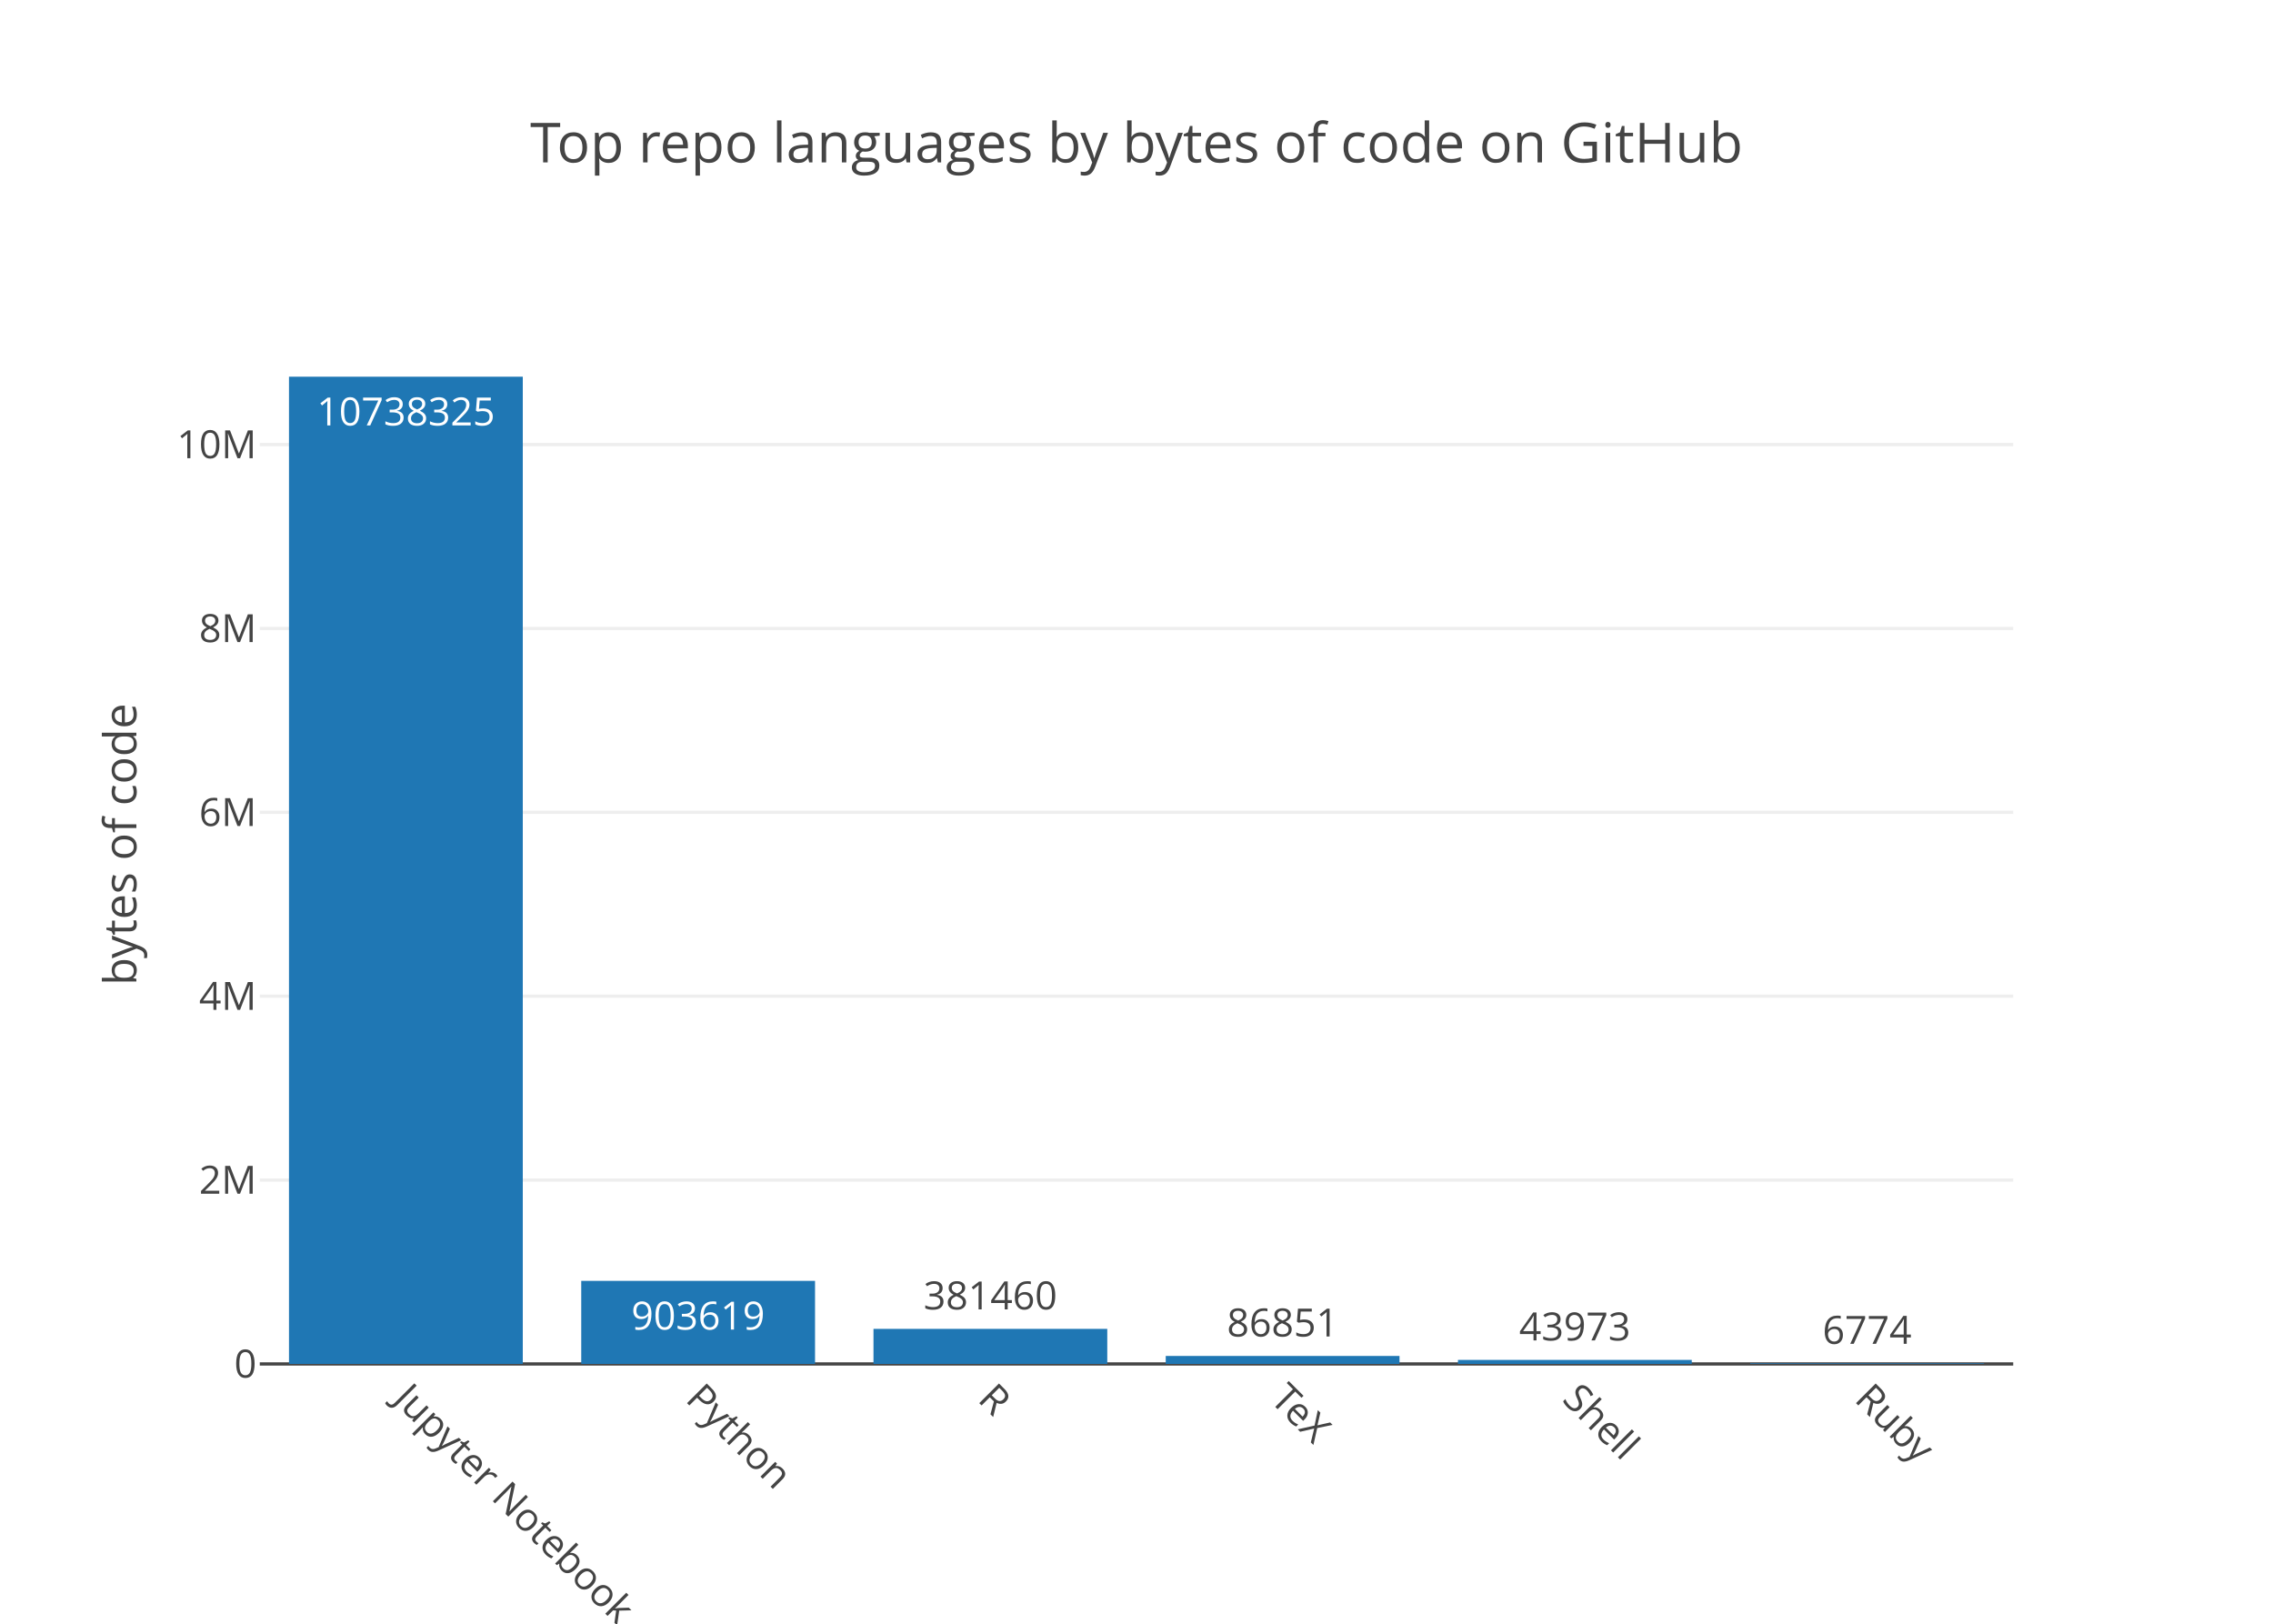
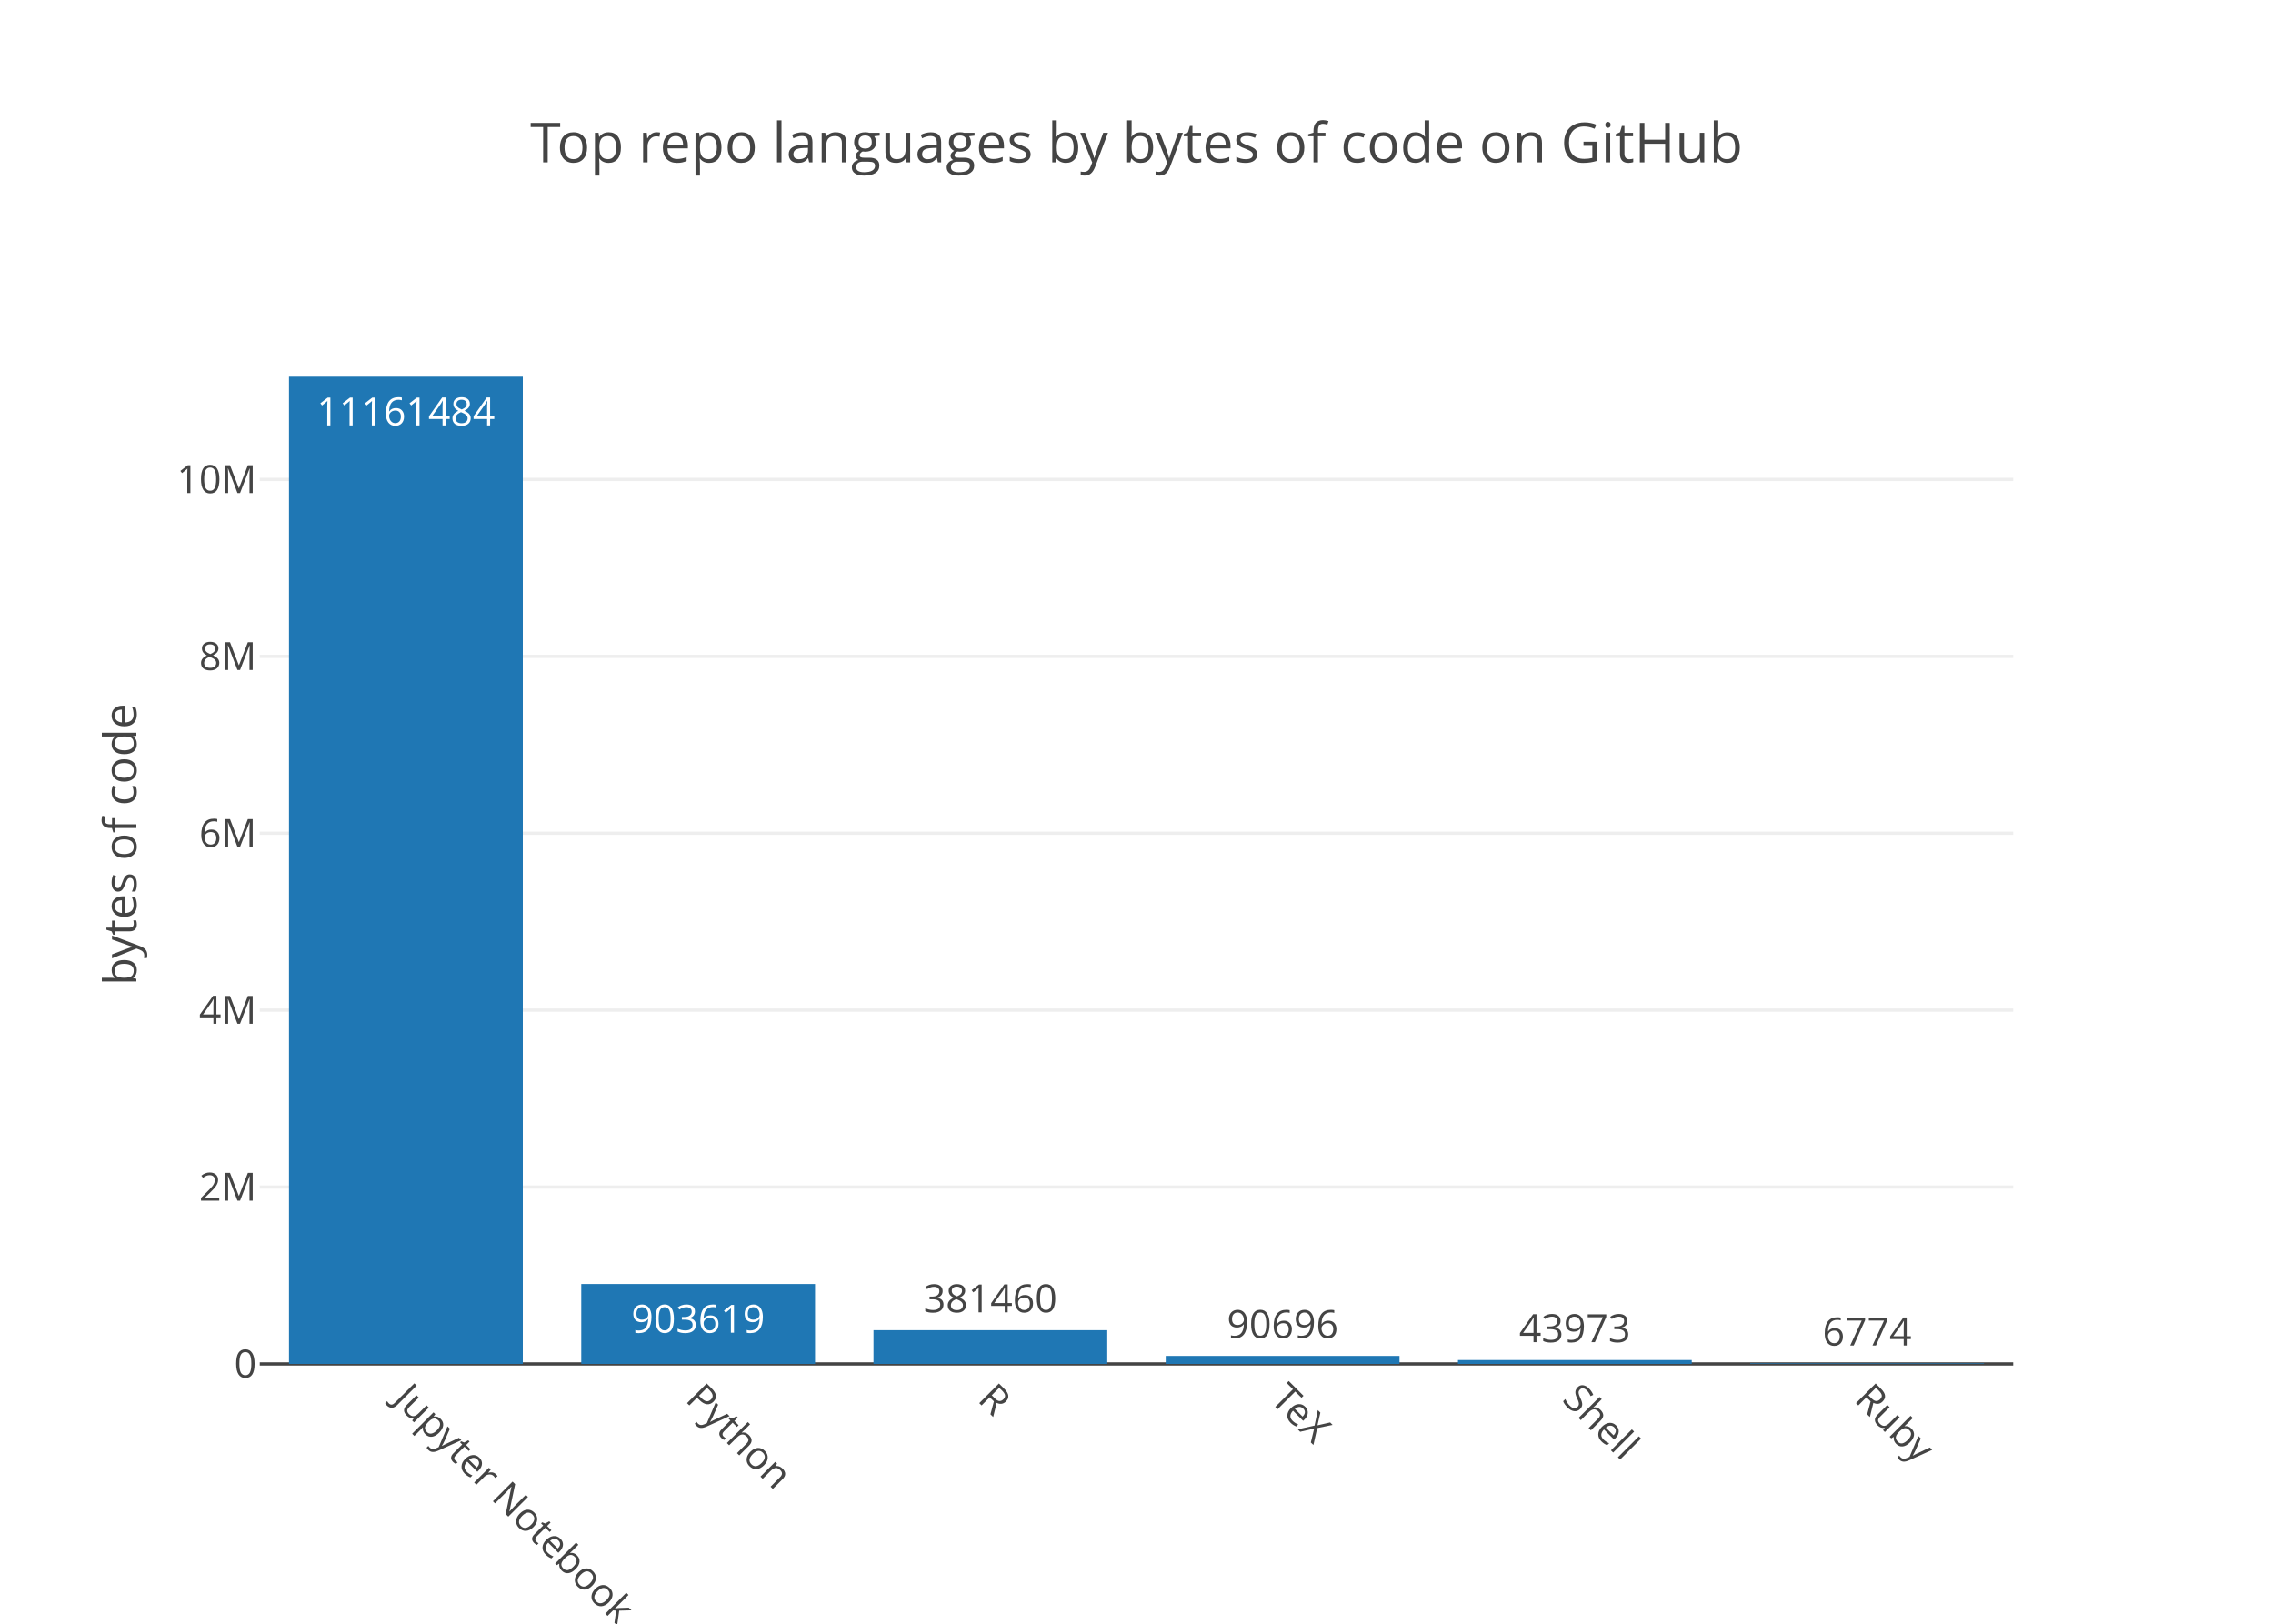
<svg xmlns="http://www.w3.org/2000/svg" class="main-svg" width="700" height="500" viewBox="0 0 700 500">
  <rect x="0" y="0" width="700" height="500" style="fill: rgb(255, 255, 255); fill-opacity: 1;" />
-   <defs id="defs-f91b33">
+   <defs id="defs-28e085">
    <g class="clips">
-       <clipPath id="clipf91b33xyplot" class="plotclip">
+       <clipPath id="clip28e085xyplot" class="plotclip">
        <rect width="540" height="320" />
      </clipPath>
-       <clipPath class="axesclip" id="clipf91b33x">
+       <clipPath class="axesclip" id="clip28e085x">
        <rect x="80" y="0" width="540" height="500" />
      </clipPath>
-       <clipPath class="axesclip" id="clipf91b33y">
+       <clipPath class="axesclip" id="clip28e085y">
        <rect x="0" y="100" width="700" height="320" />
      </clipPath>
-       <clipPath class="axesclip" id="clipf91b33xy">
+       <clipPath class="axesclip" id="clip28e085xy">
        <rect x="80" y="100" width="540" height="320" />
      </clipPath>
    </g>
    <g class="gradients" />
  </defs>
  <g class="bglayer" />
  <g class="layer-below">
    <g class="imagelayer" />
    <g class="shapelayer" />
  </g>
  <g class="cartesianlayer">
    <g class="subplot xy">
      <g class="layer-subplot">
        <g class="shapelayer" />
        <g class="imagelayer" />
      </g>
      <g class="gridlayer">
        <g class="x" />
        <g class="y">
-           <path class="ygrid crisp" transform="translate(0,363.38)" d="M80,0h540" style="stroke: rgb(238, 238, 238); stroke-opacity: 1; stroke-width: 1px;" />
-           <path class="ygrid crisp" transform="translate(0,306.76)" d="M80,0h540" style="stroke: rgb(238, 238, 238); stroke-opacity: 1; stroke-width: 1px;" />
-           <path class="ygrid crisp" transform="translate(0,250.14)" d="M80,0h540" style="stroke: rgb(238, 238, 238); stroke-opacity: 1; stroke-width: 1px;" />
-           <path class="ygrid crisp" transform="translate(0,193.52)" d="M80,0h540" style="stroke: rgb(238, 238, 238); stroke-opacity: 1; stroke-width: 1px;" />
-           <path class="ygrid crisp" transform="translate(0,136.9)" d="M80,0h540" style="stroke: rgb(238, 238, 238); stroke-opacity: 1; stroke-width: 1px;" />
+           <path class="ygrid crisp" transform="translate(0,365.53)" d="M80,0h540" style="stroke: rgb(238, 238, 238); stroke-opacity: 1; stroke-width: 1px;" />
+           <path class="ygrid crisp" transform="translate(0,311.05)" d="M80,0h540" style="stroke: rgb(238, 238, 238); stroke-opacity: 1; stroke-width: 1px;" />
+           <path class="ygrid crisp" transform="translate(0,256.58)" d="M80,0h540" style="stroke: rgb(238, 238, 238); stroke-opacity: 1; stroke-width: 1px;" />
+           <path class="ygrid crisp" transform="translate(0,202.11)" d="M80,0h540" style="stroke: rgb(238, 238, 238); stroke-opacity: 1; stroke-width: 1px;" />
+           <path class="ygrid crisp" transform="translate(0,147.63)" d="M80,0h540" style="stroke: rgb(238, 238, 238); stroke-opacity: 1; stroke-width: 1px;" />
        </g>
      </g>
      <g class="zerolinelayer">
        <path class="yzl zl crisp" transform="translate(0,420)" d="M80,0h540" style="stroke: rgb(68, 68, 68); stroke-opacity: 1; stroke-width: 1px;" />
      </g>
      <path class="xlines-below" />
      <path class="ylines-below" />
      <g class="overlines-below" />
      <g class="xaxislayer-below" />
      <g class="yaxislayer-below" />
      <g class="overaxes-below" />
-       <g class="plot" transform="translate(80, 100)" clip-path="url('#clipf91b33xyplot')">
+       <g class="plot" transform="translate(80, 100)" clip-path="url('#clip28e085xyplot')">
        <g class="barlayer mlayer">
          <g class="trace bars" style="opacity: 1;">
            <g class="points">
              <g class="point">
                <path d="M9,320V16H81V320Z" style="vector-effect: non-scaling-stroke; opacity: 1; stroke-width: 0px; fill: rgb(31, 119, 180); fill-opacity: 1;" />
-                 <text class="bartext bartext-inside" transform="translate(45 31)" text-anchor="middle" data-notex="1" x="0" y="0" style="font-family: 'Open Sans', verdana, arial, sans-serif; font-size: 12px; fill: rgb(255, 255, 255); fill-opacity: 1; white-space: pre;">10738325</text>
+                 <text class="bartext bartext-inside" transform="translate(45 31)" text-anchor="middle" data-notex="1" x="0" y="0" style="font-family: 'Open Sans', verdana, arial, sans-serif; font-size: 12px; fill: rgb(255, 255, 255); fill-opacity: 1; white-space: pre;">11161484</text>
              </g>
              <g class="point">
-                 <path d="M99,320V294.42H171V320Z" style="vector-effect: non-scaling-stroke; opacity: 1; stroke-width: 0px; fill: rgb(31, 119, 180); fill-opacity: 1;" />
-                 <text class="bartext bartext-inside" transform="translate(134.9922 309.42)" text-anchor="middle" data-notex="1" x="0" y="0" style="font-family: 'Open Sans', verdana, arial, sans-serif; font-size: 12px; fill: rgb(255, 255, 255); fill-opacity: 1; white-space: pre;">903619</text>
+                 <path d="M99,320V295.39H171V320Z" style="vector-effect: non-scaling-stroke; opacity: 1; stroke-width: 0px; fill: rgb(31, 119, 180); fill-opacity: 1;" />
+                 <text class="bartext bartext-inside" transform="translate(134.9922 310.39)" text-anchor="middle" data-notex="1" x="0" y="0" style="font-family: 'Open Sans', verdana, arial, sans-serif; font-size: 12px; fill: rgb(255, 255, 255); fill-opacity: 1; white-space: pre;">903619</text>
              </g>
              <g class="point">
-                 <path d="M189,320V309.2H261V320Z" style="vector-effect: non-scaling-stroke; opacity: 1; stroke-width: 0px; fill: rgb(31, 119, 180); fill-opacity: 1;" />
-                 <text class="bartext bartext-outside" transform="translate(224.9922 303.2)" text-anchor="middle" data-notex="1" x="0" y="0" style="font-family: 'Open Sans', verdana, arial, sans-serif; font-size: 12px; fill: rgb(68, 68, 68); fill-opacity: 1; white-space: pre;">381460</text>
+                 <path d="M189,320V309.61H261V320Z" style="vector-effect: non-scaling-stroke; opacity: 1; stroke-width: 0px; fill: rgb(31, 119, 180); fill-opacity: 1;" />
+                 <text class="bartext bartext-outside" transform="translate(224.9922 304.11)" text-anchor="middle" data-notex="1" x="0" y="0" style="font-family: 'Open Sans', verdana, arial, sans-serif; font-size: 12px; fill: rgb(68, 68, 68); fill-opacity: 1; white-space: pre;">381460</text>
              </g>
              <g class="point">
-                 <path d="M279,320V317.54H351V320Z" style="vector-effect: non-scaling-stroke; opacity: 1; stroke-width: 0px; fill: rgb(31, 119, 180); fill-opacity: 1;" />
-                 <text class="bartext bartext-outside" transform="translate(314.9922 311.54)" text-anchor="middle" data-notex="1" x="0" y="0" style="font-family: 'Open Sans', verdana, arial, sans-serif; font-size: 12px; fill: rgb(68, 68, 68); fill-opacity: 1; white-space: pre;">86851</text>
+                 <path d="M279,320V317.53H351V320Z" style="vector-effect: non-scaling-stroke; opacity: 1; stroke-width: 0px; fill: rgb(31, 119, 180); fill-opacity: 1;" />
+                 <text class="bartext bartext-outside" transform="translate(314.9922 312.03)" text-anchor="middle" data-notex="1" x="0" y="0" style="font-family: 'Open Sans', verdana, arial, sans-serif; font-size: 12px; fill: rgb(68, 68, 68); fill-opacity: 1; white-space: pre;">90696</text>
              </g>
              <g class="point">
-                 <path d="M369,320V318.76H441V320Z" style="vector-effect: non-scaling-stroke; opacity: 1; stroke-width: 0px; fill: rgb(31, 119, 180); fill-opacity: 1;" />
-                 <text class="bartext bartext-outside" transform="translate(404.9922 312.76)" text-anchor="middle" data-notex="1" x="0" y="0" style="font-family: 'Open Sans', verdana, arial, sans-serif; font-size: 12px; fill: rgb(68, 68, 68); fill-opacity: 1; white-space: pre;">43973</text>
+                 <path d="M369,320V318.8H441V320Z" style="vector-effect: non-scaling-stroke; opacity: 1; stroke-width: 0px; fill: rgb(31, 119, 180); fill-opacity: 1;" />
+                 <text class="bartext bartext-outside" transform="translate(404.9922 313.3)" text-anchor="middle" data-notex="1" x="0" y="0" style="font-family: 'Open Sans', verdana, arial, sans-serif; font-size: 12px; fill: rgb(68, 68, 68); fill-opacity: 1; white-space: pre;">43973</text>
              </g>
              <g class="point">
-                 <path d="M459,320V319.81H531V320Z" style="vector-effect: non-scaling-stroke; opacity: 1; stroke-width: 0px; fill: rgb(31, 119, 180); fill-opacity: 1;" />
-                 <text class="bartext bartext-outside" transform="translate(494.9922 313.81)" text-anchor="middle" data-notex="1" x="0" y="0" style="font-family: 'Open Sans', verdana, arial, sans-serif; font-size: 12px; fill: rgb(68, 68, 68); fill-opacity: 1; white-space: pre;">6774</text>
+                 <path d="M459,320V319.82H531V320Z" style="vector-effect: non-scaling-stroke; opacity: 1; stroke-width: 0px; fill: rgb(31, 119, 180); fill-opacity: 1;" />
+                 <text class="bartext bartext-outside" transform="translate(494.9922 314.32)" text-anchor="middle" data-notex="1" x="0" y="0" style="font-family: 'Open Sans', verdana, arial, sans-serif; font-size: 12px; fill: rgb(68, 68, 68); fill-opacity: 1; white-space: pre;">6774</text>
              </g>
            </g>
          </g>
        </g>
      </g>
      <g class="overplot" />
      <path class="xlines-above crisp" d="M0,0" style="fill: none;" />
      <path class="ylines-above crisp" d="M0,0" style="fill: none;" />
      <g class="overlines-above" />
      <g class="xaxislayer-above">
        <g class="xtick">
          <text text-anchor="start" x="0" y="433" transform="translate(125,0) rotate(45,0,427)" style="font-family: 'Open Sans', verdana, arial, sans-serif; font-size: 12px; fill: rgb(68, 68, 68); fill-opacity: 1; white-space: pre;">Jupyter Notebook</text>
        </g>
        <g class="xtick">
          <text text-anchor="start" x="0" y="433" transform="translate(215,0) rotate(45,0,427)" style="font-family: 'Open Sans', verdana, arial, sans-serif; font-size: 12px; fill: rgb(68, 68, 68); fill-opacity: 1; white-space: pre;">Python</text>
        </g>
        <g class="xtick">
          <text text-anchor="start" x="0" y="433" transform="translate(305,0) rotate(45,0,427)" style="font-family: 'Open Sans', verdana, arial, sans-serif; font-size: 12px; fill: rgb(68, 68, 68); fill-opacity: 1; white-space: pre;">R</text>
        </g>
        <g class="xtick">
          <text text-anchor="start" x="0" y="433" transform="translate(395,0) rotate(45,0,427)" style="font-family: 'Open Sans', verdana, arial, sans-serif; font-size: 12px; fill: rgb(68, 68, 68); fill-opacity: 1; white-space: pre;">TeX</text>
        </g>
        <g class="xtick">
          <text text-anchor="start" x="0" y="433" transform="translate(485,0) rotate(45,0,427)" style="font-family: 'Open Sans', verdana, arial, sans-serif; font-size: 12px; fill: rgb(68, 68, 68); fill-opacity: 1; white-space: pre;">Shell</text>
        </g>
        <g class="xtick">
          <text text-anchor="start" x="0" y="433" transform="translate(575,0) rotate(45,0,427)" style="font-family: 'Open Sans', verdana, arial, sans-serif; font-size: 12px; fill: rgb(68, 68, 68); fill-opacity: 1; white-space: pre;">Ruby</text>
        </g>
      </g>
      <g class="yaxislayer-above">
        <g class="ytick">
          <text text-anchor="end" x="79" y="4.2" transform="translate(0,420)" style="font-family: 'Open Sans', verdana, arial, sans-serif; font-size: 12px; fill: rgb(68, 68, 68); fill-opacity: 1; white-space: pre;">0</text>
        </g>
        <g class="ytick">
-           <text text-anchor="end" x="79" y="4.2" transform="translate(0,363.38)" style="font-family: 'Open Sans', verdana, arial, sans-serif; font-size: 12px; fill: rgb(68, 68, 68); fill-opacity: 1; white-space: pre;">2M</text>
+           <text text-anchor="end" x="79" y="4.2" transform="translate(0,365.53)" style="font-family: 'Open Sans', verdana, arial, sans-serif; font-size: 12px; fill: rgb(68, 68, 68); fill-opacity: 1; white-space: pre;">2M</text>
        </g>
        <g class="ytick">
-           <text text-anchor="end" x="79" y="4.2" transform="translate(0,306.76)" style="font-family: 'Open Sans', verdana, arial, sans-serif; font-size: 12px; fill: rgb(68, 68, 68); fill-opacity: 1; white-space: pre;">4M</text>
+           <text text-anchor="end" x="79" y="4.2" transform="translate(0,311.05)" style="font-family: 'Open Sans', verdana, arial, sans-serif; font-size: 12px; fill: rgb(68, 68, 68); fill-opacity: 1; white-space: pre;">4M</text>
        </g>
        <g class="ytick">
-           <text text-anchor="end" x="79" y="4.2" transform="translate(0,250.14)" style="font-family: 'Open Sans', verdana, arial, sans-serif; font-size: 12px; fill: rgb(68, 68, 68); fill-opacity: 1; white-space: pre;">6M</text>
+           <text text-anchor="end" x="79" y="4.2" transform="translate(0,256.58)" style="font-family: 'Open Sans', verdana, arial, sans-serif; font-size: 12px; fill: rgb(68, 68, 68); fill-opacity: 1; white-space: pre;">6M</text>
        </g>
        <g class="ytick">
-           <text text-anchor="end" x="79" y="4.2" transform="translate(0,193.52)" style="font-family: 'Open Sans', verdana, arial, sans-serif; font-size: 12px; fill: rgb(68, 68, 68); fill-opacity: 1; white-space: pre;">8M</text>
+           <text text-anchor="end" x="79" y="4.2" transform="translate(0,202.11)" style="font-family: 'Open Sans', verdana, arial, sans-serif; font-size: 12px; fill: rgb(68, 68, 68); fill-opacity: 1; white-space: pre;">8M</text>
        </g>
        <g class="ytick">
-           <text text-anchor="end" x="79" y="4.2" transform="translate(0,136.9)" style="font-family: 'Open Sans', verdana, arial, sans-serif; font-size: 12px; fill: rgb(68, 68, 68); fill-opacity: 1; white-space: pre;">10M</text>
+           <text text-anchor="end" x="79" y="4.2" transform="translate(0,147.63)" style="font-family: 'Open Sans', verdana, arial, sans-serif; font-size: 12px; fill: rgb(68, 68, 68); fill-opacity: 1; white-space: pre;">10M</text>
        </g>
      </g>
      <g class="overaxes-above" />
    </g>
  </g>
  <g class="polarlayer" />
  <g class="ternarylayer" />
  <g class="geolayer" />
  <g class="pielayer" />
  <g class="sunburstlayer" />
  <g class="glimages" />
-   <defs id="topdefs-f91b33">
+   <defs id="topdefs-28e085">
    <g class="clips" />
  </defs>
  <g class="layer-above">
    <g class="imagelayer" />
    <g class="shapelayer" />
  </g>
  <g class="infolayer">
    <g class="g-gtitle">
      <text class="gtitle" x="350" y="50" text-anchor="middle" dy="0em" style="font-family: 'Open Sans', verdana, arial, sans-serif; font-size: 17px; fill: rgb(68, 68, 68); opacity: 1; font-weight: normal; white-space: pre;">Top repo languages by bytes of code on GitHub</text>
    </g>
    <g class="g-xtitle" />
    <g class="g-ytitle">
      <text class="ytitle" transform="rotate(-90,42,260)" x="42" y="260" text-anchor="middle" style="font-family: 'Open Sans', verdana, arial, sans-serif; font-size: 14px; fill: rgb(68, 68, 68); opacity: 1; font-weight: normal; white-space: pre;">bytes of code</text>
    </g>
  </g>
</svg>
